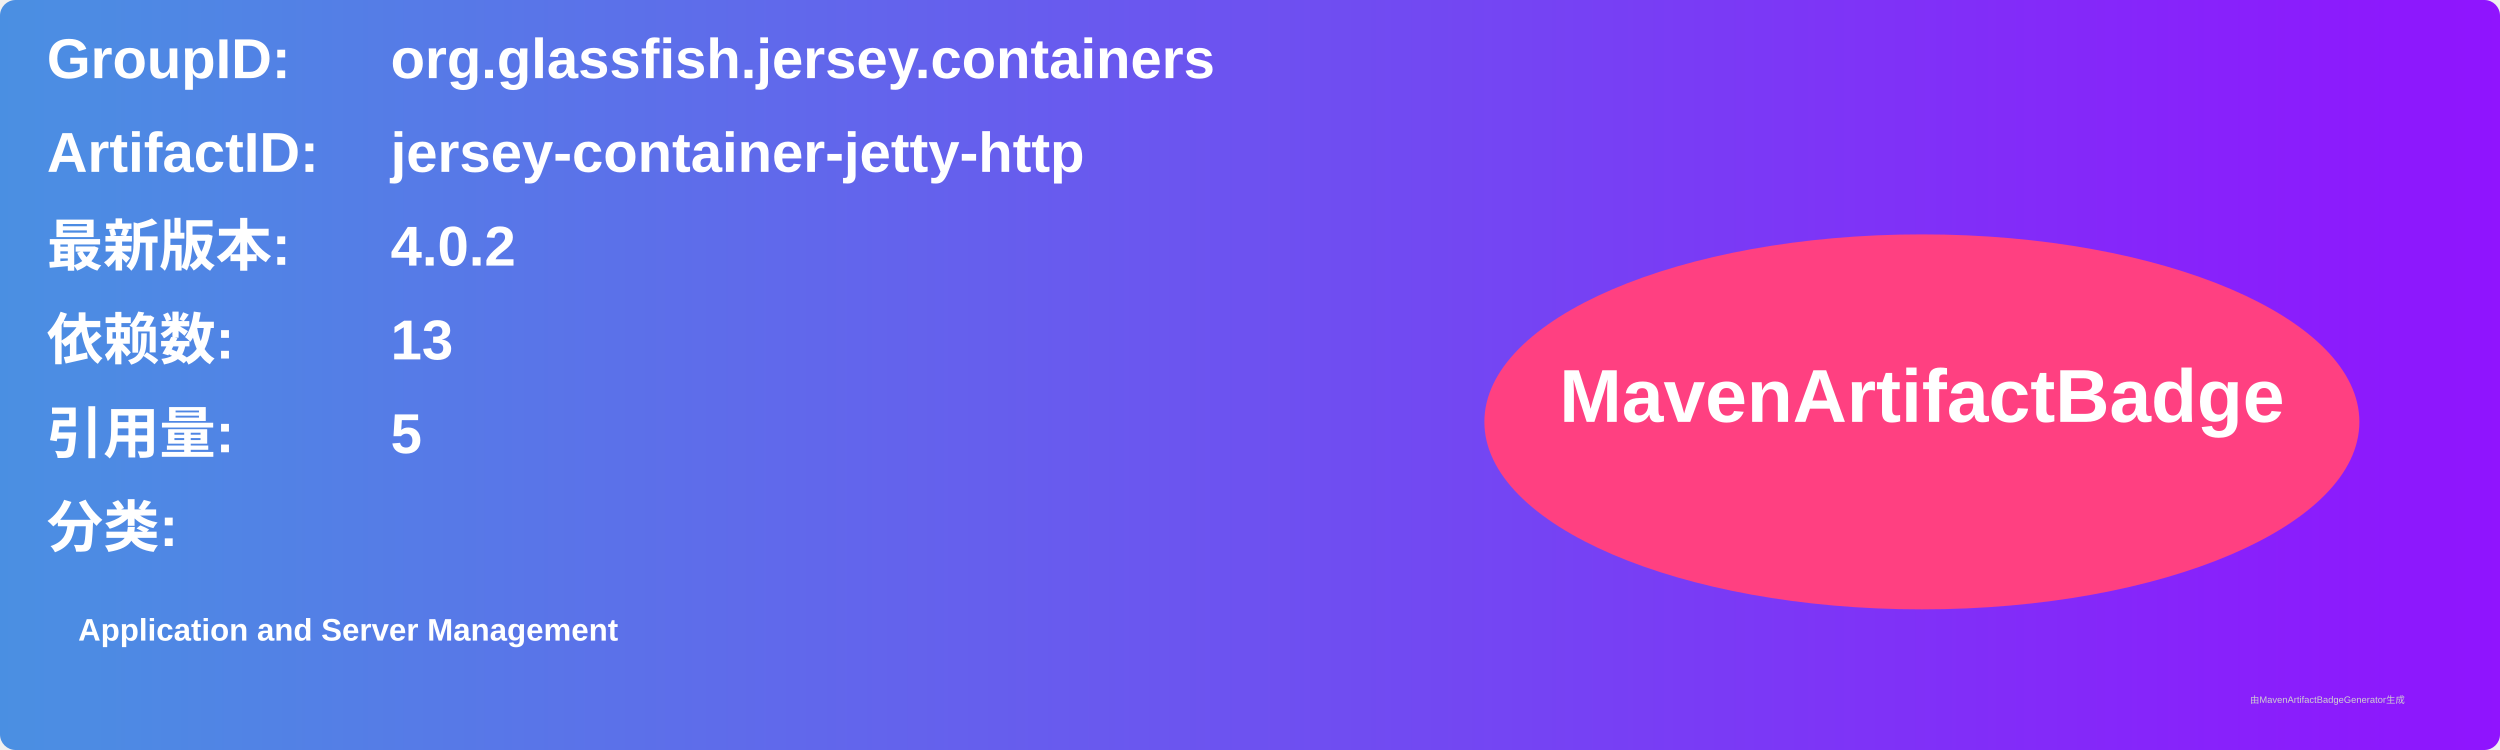
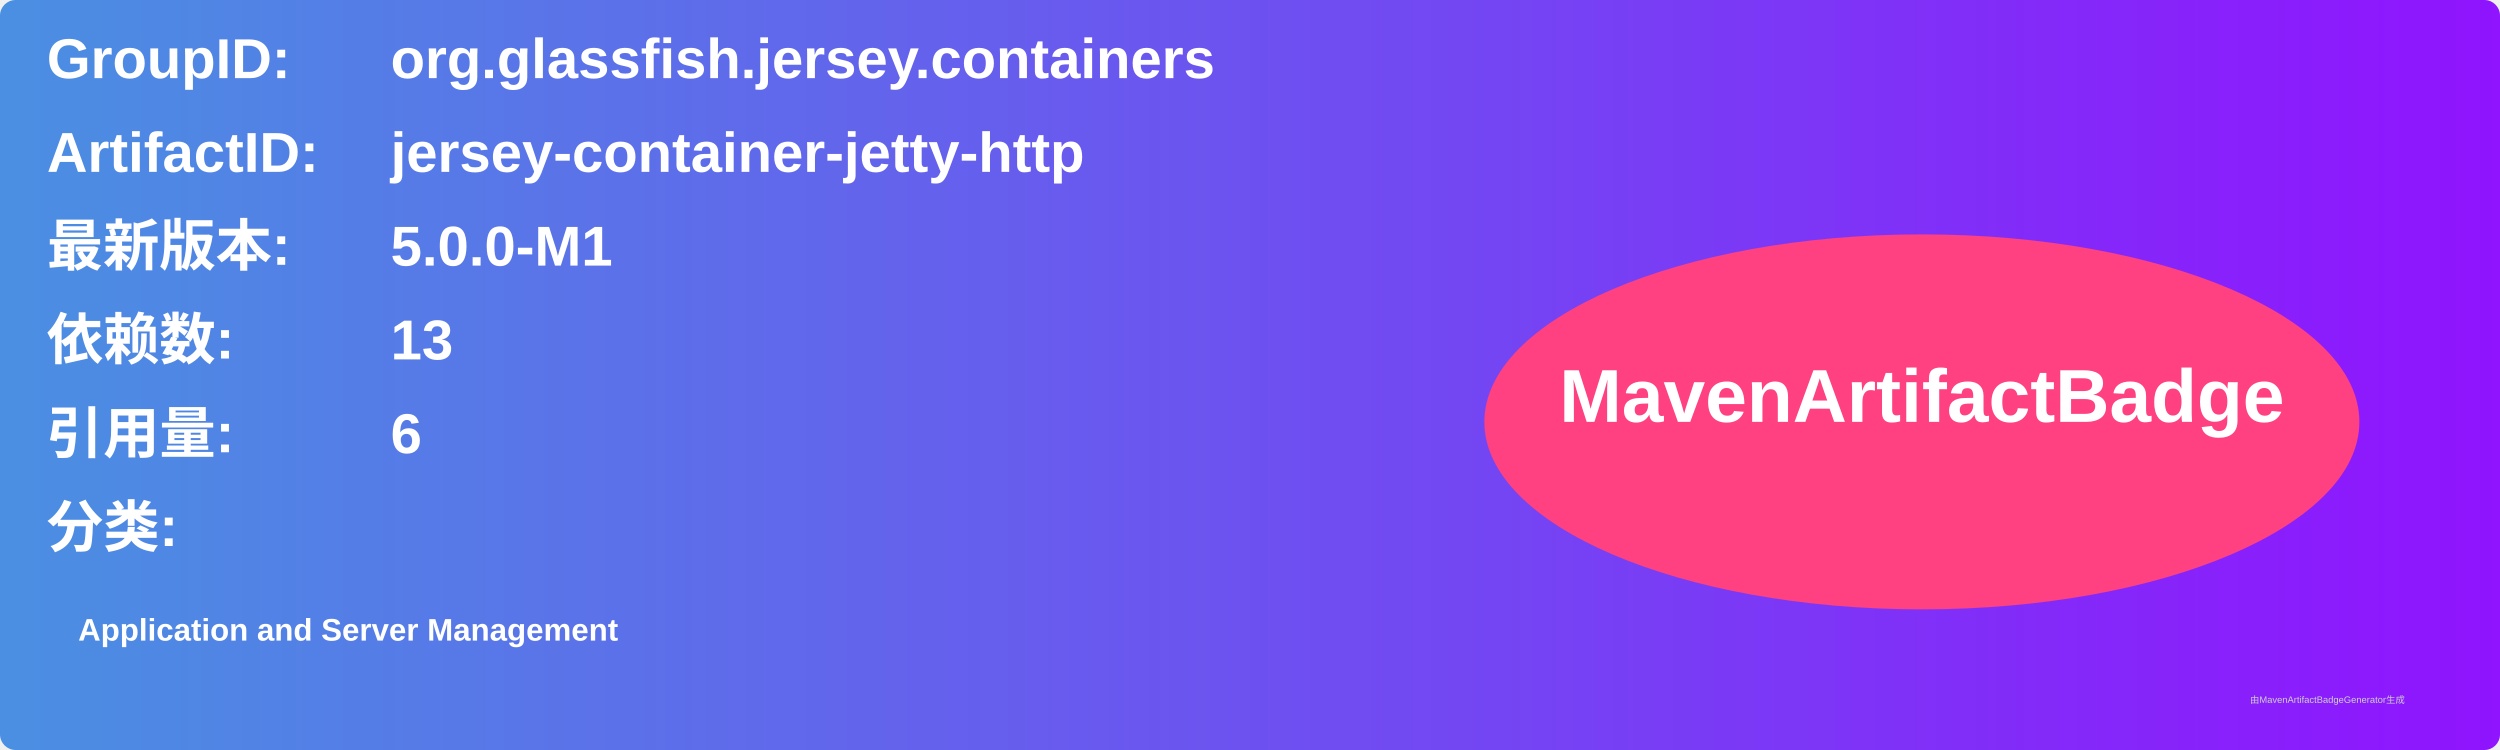
<svg xmlns="http://www.w3.org/2000/svg" width="800" height="240" viewBox="0 0 800 240">
  <linearGradient id="grad" x1="0%" y1="0%" x2="100%" y2="0%">
    <stop offset="0%" stop-color="#4a90e2" />
    <stop offset="100%" stop-color="#9013fe" />
  </linearGradient>
  <rect width="100%" height="100%" rx="5" ry="5" fill="url(#grad)" />
  <g transform="translate(15, 15)">
    <text x="0" y="10" font-family="Arial" font-size="18" fill="white" font-weight="bold" width="260">GroupID:</text>
    <text x="110" y="10" font-family="Arial" font-size="18" fill="white" font-weight="bold" width="460">org.glassfish.jersey.containers</text>
    <text x="0" y="40" font-family="Arial" font-size="18" fill="white" font-weight="bold" width="260">ArtifactID:</text>
    <text x="110" y="40" font-family="Arial" font-size="18" fill="white" font-weight="bold" width="460">jersey-container-jetty-http</text>
    <text x="0" y="70" font-family="Arial" font-size="18" fill="white" font-weight="bold">最新版本:</text>
    <text x="110" y="70" font-family="Arial" font-size="18" fill="white" font-weight="bold">
-       <tspan font-weight="bold">4.0.2</tspan>
+       <tspan font-weight="bold">5.0.0-M1</tspan>
    </text>
    <text x="0" y="100" font-family="Arial" font-size="18" fill="white" font-weight="bold">依赖数: </text>
    <text x="110" y="100" font-family="Arial" font-size="18" fill="white">
      <tspan font-weight="bold">13</tspan>
    </text>
    <text x="0" y="130" font-family="Arial" font-size="18" fill="white" font-weight="bold">引用量: </text>
    <text x="110" y="130" font-family="Arial" font-size="18" fill="white">
-       <tspan font-weight="bold">5</tspan>
+       <tspan font-weight="bold">6</tspan>
    </text>
    <text x="0" y="160" font-family="Arial" font-size="18" fill="white" font-weight="bold">分类:</text>
    <text x="10" y="190" font-family="Arial" font-size="10" fill="white">
      <tspan font-weight="bold">Application and Server Management</tspan>
    </text>
    <ellipse cx="600" cy="120" rx="140" ry="60" fill="#ff4081" />
    <text x="600" y="120" text-anchor="middle" font-family="Arial" font-size="24" fill="white" font-weight="bold">MavenArtifactBadge</text>
  </g>
  <text x="720" y="225" font-family="Arial" font-size="3" fill="#d0d0d0">由MavenArtifactBadgeGenerator生成</text>
</svg>
